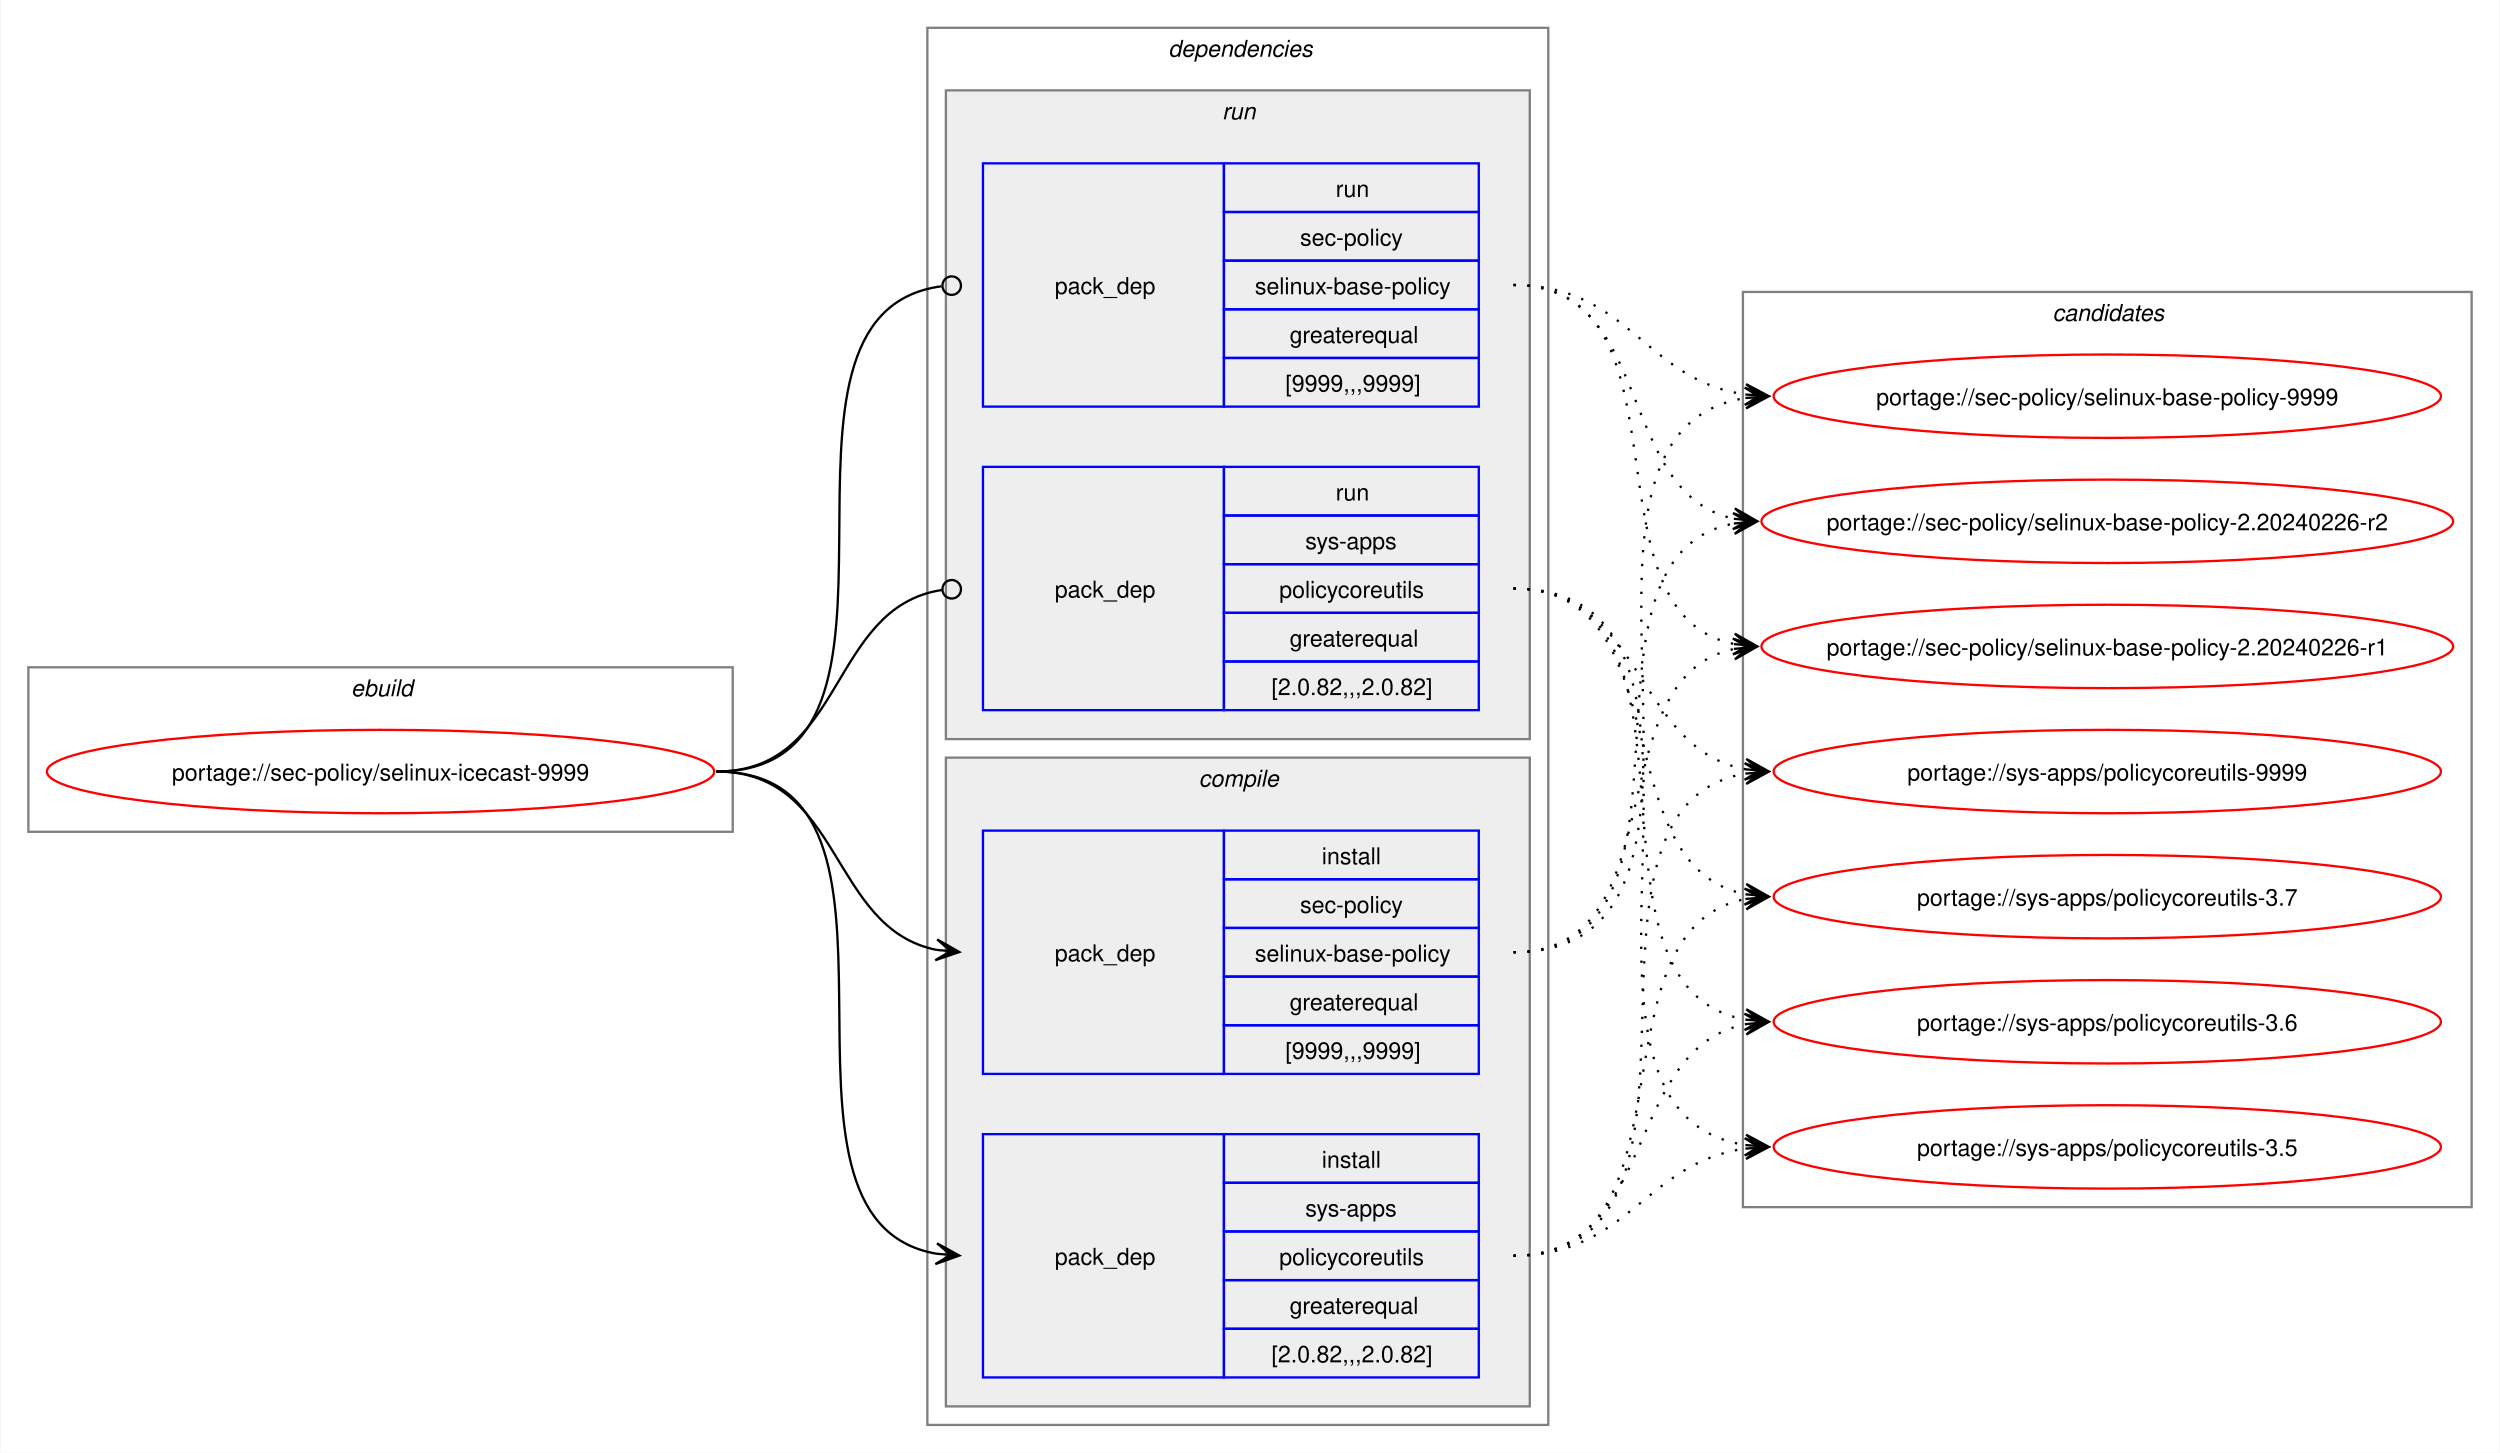
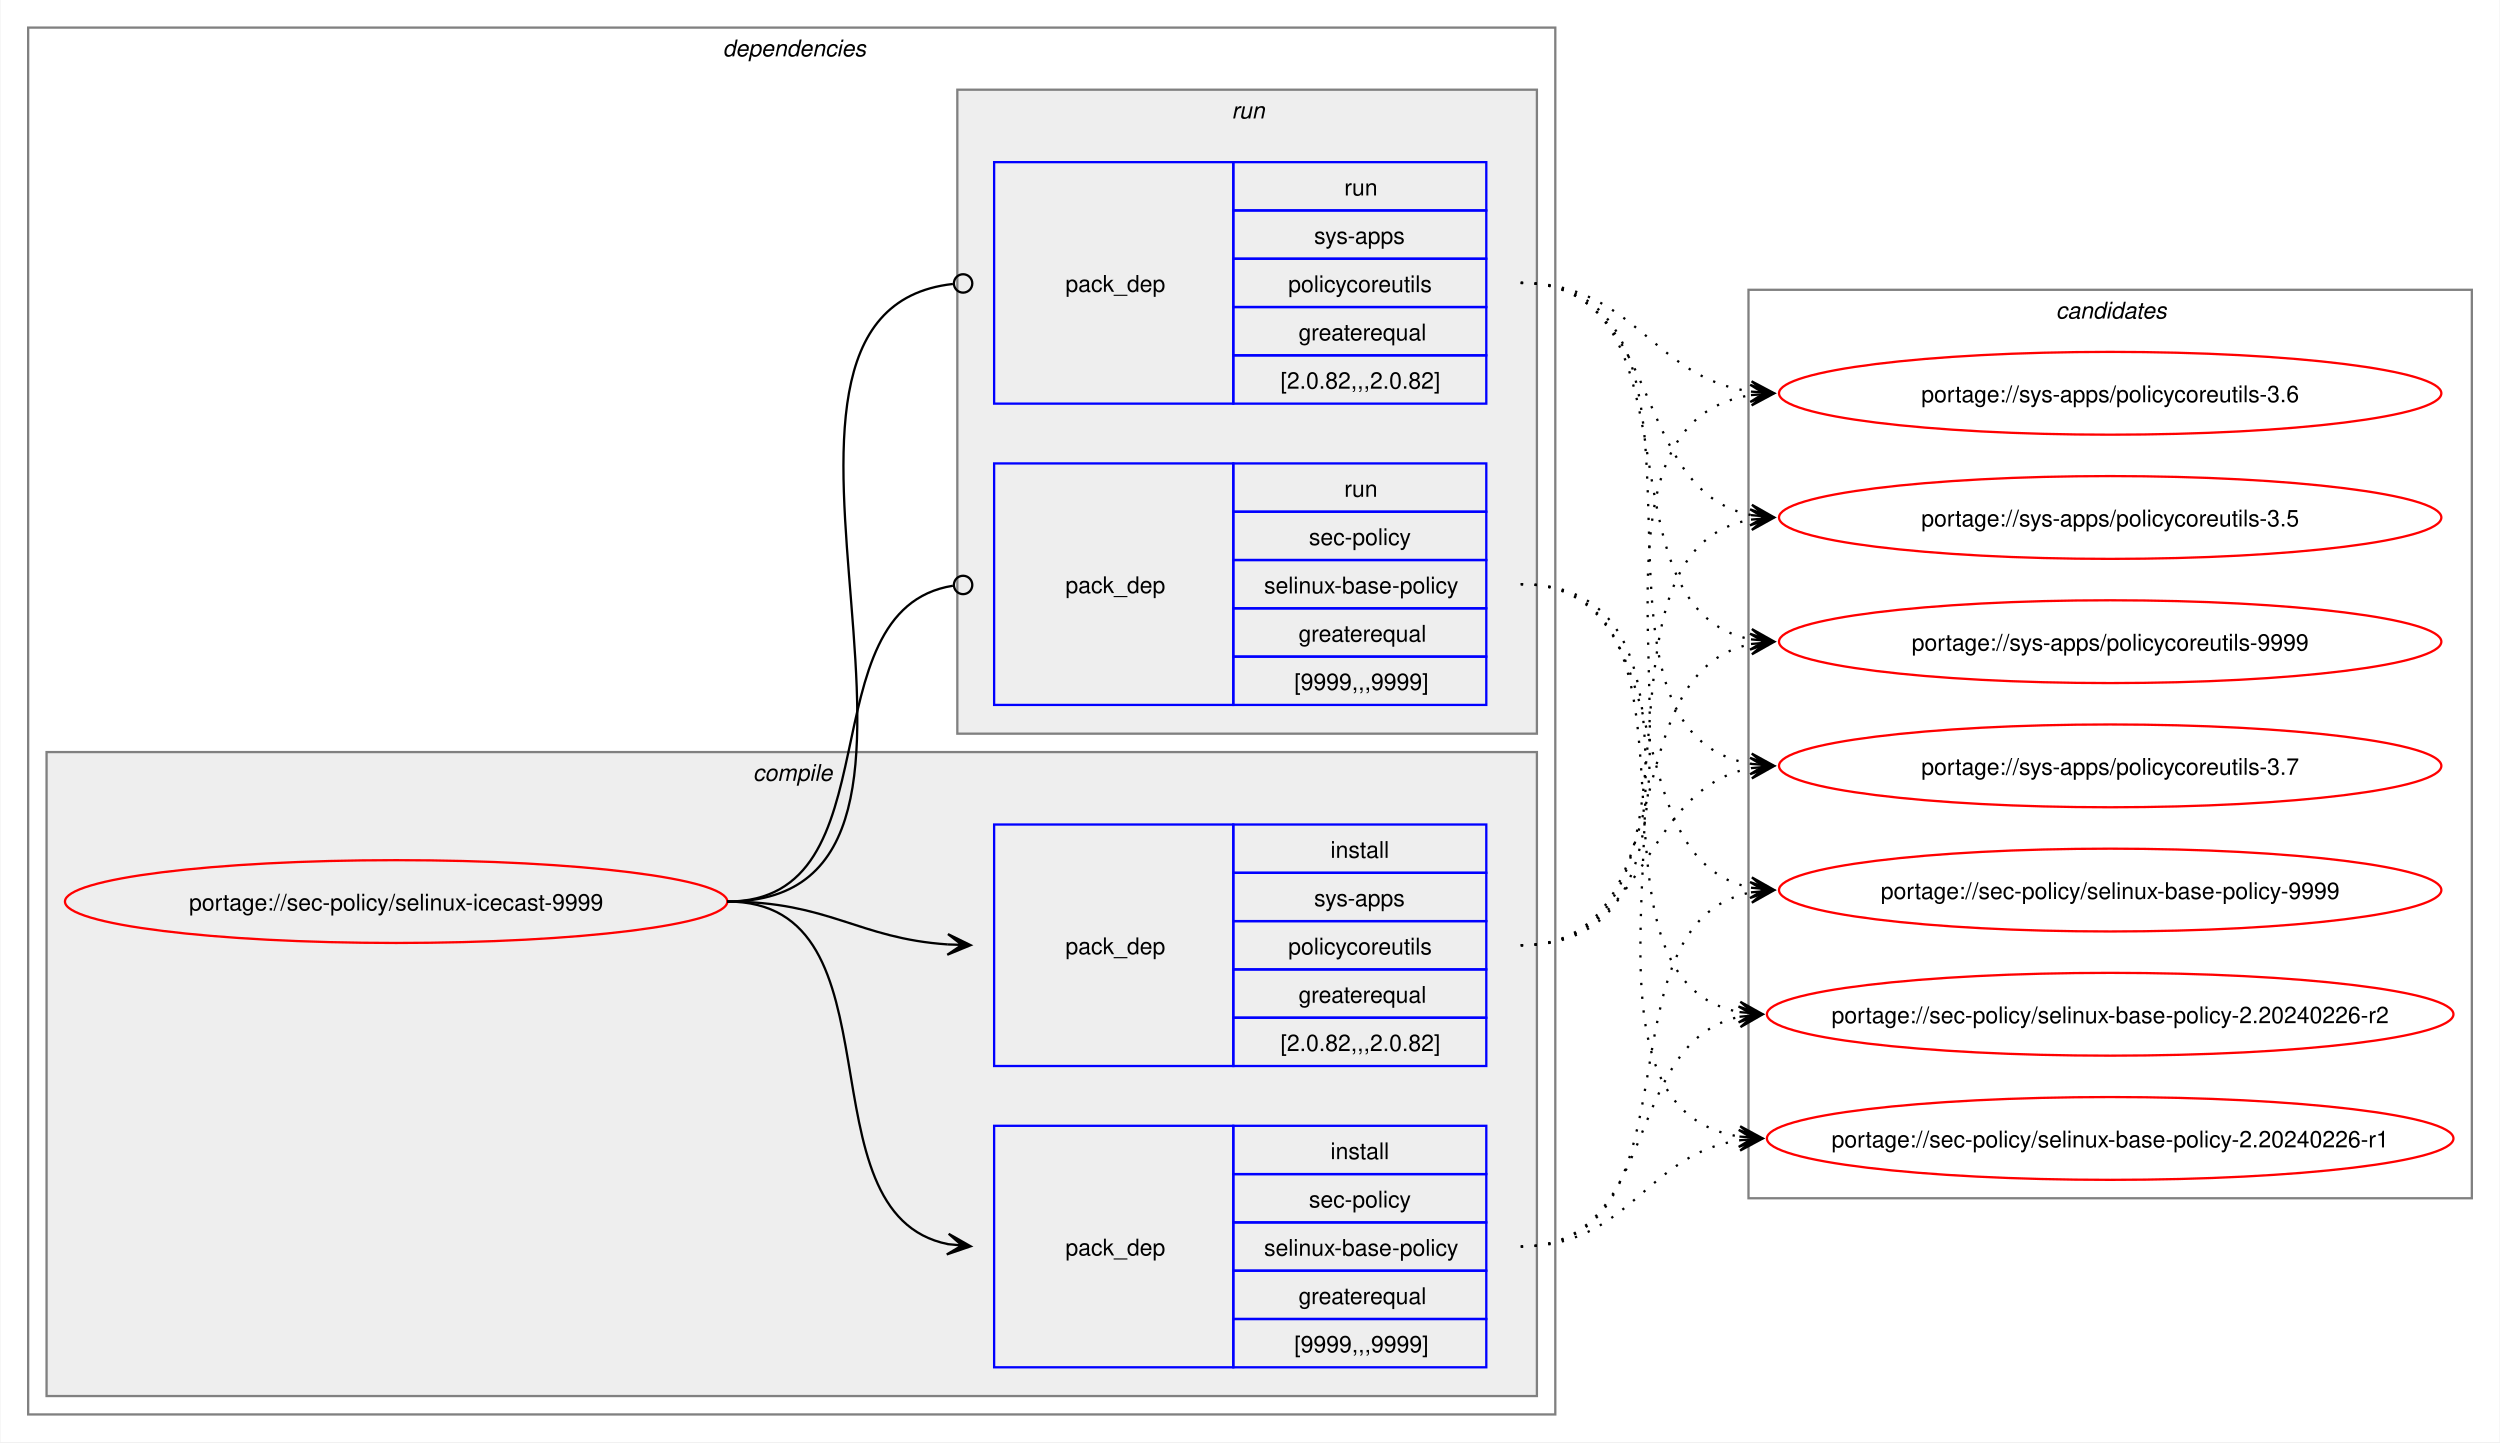
- <svg xmlns="http://www.w3.org/2000/svg" xmlns:xlink="http://www.w3.org/1999/xlink" width="1079pt" height="627pt" viewBox="0.00 0.00 1078.51 627.00">
+ <svg xmlns="http://www.w3.org/2000/svg" xmlns:xlink="http://www.w3.org/1999/xlink" width="1087pt" height="627pt" viewBox="0.00 0.00 1086.51 627.00">
  <g id="graph0" class="graph" transform="scale(1 1) rotate(0) translate(4 623)">
-     <polygon fill="white" stroke="none" points="-4,4 -4,-623 1074.51,-623 1074.51,4 -4,4" />
-     <g id="clust1" class="cluster">
-       <polygon fill="none" stroke="gray" points="8,-264 8,-335 312,-335 312,-264 8,-264" />
-       <text text-anchor="start" x="147.25" y="-322.5" font-family="Helvetica,sans-Serif" font-style="italic" font-size="10.00">ebuild</text>
-     </g>
+     <polygon fill="white" stroke="none" points="-4,4 -4,-623 1082.51,-623 1082.51,4 -4,4" />
    <g id="clust2" class="cluster">
-       <polygon fill="none" stroke="gray" points="396,-8 396,-611 664,-611 664,-8 396,-8" />
-       <text text-anchor="start" x="500" y="-598.5" font-family="Helvetica,sans-Serif" font-style="italic" font-size="10.00">dependencies</text>
+       <polygon fill="none" stroke="gray" points="8,-8 8,-611 672,-611 672,-8 8,-8" />
+       <text text-anchor="start" x="310" y="-598.5" font-family="Helvetica,sans-Serif" font-style="italic" font-size="10.00">dependencies</text>
+     </g>
+     <g id="clust3" class="cluster">
+       <polygon fill="#eeeeee" stroke="gray" points="16,-16 16,-296 664,-296 664,-16 16,-16" />
+       <text text-anchor="start" x="323.12" y="-283.5" font-family="Helvetica,sans-Serif" font-style="italic" font-size="10.00">compile</text>
    </g>
    <g id="clust7" class="cluster">
-       <polygon fill="#eeeeee" stroke="gray" points="404,-304 404,-584 656,-584 656,-304 404,-304" />
-       <text text-anchor="start" x="523.25" y="-571.5" font-family="Helvetica,sans-Serif" font-style="italic" font-size="10.00">run</text>
-     </g>
-     <g id="clust3" class="cluster">
-       <polygon fill="#eeeeee" stroke="gray" points="404,-16 404,-296 656,-296 656,-16 404,-16" />
-       <text text-anchor="start" x="513.12" y="-283.5" font-family="Helvetica,sans-Serif" font-style="italic" font-size="10.00">compile</text>
+       <polygon fill="#eeeeee" stroke="gray" points="412,-304 412,-584 664,-584 664,-304 412,-304" />
+       <text text-anchor="start" x="531.25" y="-571.5" font-family="Helvetica,sans-Serif" font-style="italic" font-size="10.00">run</text>
    </g>
    <g id="clust10" class="cluster">
-       <polygon fill="none" stroke="gray" points="748,-102 748,-497 1062.51,-497 1062.51,-102 748,-102" />
-       <text text-anchor="start" x="881.63" y="-484.5" font-family="Helvetica,sans-Serif" font-style="italic" font-size="10.00">candidates</text>
+       <polygon fill="none" stroke="gray" points="756,-102 756,-497 1070.51,-497 1070.51,-102 756,-102" />
+       <text text-anchor="start" x="889.63" y="-484.5" font-family="Helvetica,sans-Serif" font-style="italic" font-size="10.00">candidates</text>
    </g>
    <g id="node1" class="node">
      <g id="a_node1">
        <a xlink:href="../sec-policy/selinux-icecast-9999.svg" xlink:title="portage://sec-policy/selinux-icecast-9999">
-           <ellipse fill="none" stroke="red" cx="160" cy="-290" rx="144" ry="18" />
-           <text text-anchor="middle" x="160" y="-286.12" font-family="Helvetica,sans-Serif" font-size="10.00">portage://sec-policy/selinux-icecast-9999</text>
+           <ellipse fill="none" stroke="red" cx="168" cy="-231" rx="144" ry="18" />
+           <text text-anchor="middle" x="168" y="-227.12" font-family="Helvetica,sans-Serif" font-size="10.00">portage://sec-policy/selinux-icecast-9999</text>
        </a>
      </g>
    </g>
    <g id="node2" class="node">
-       <polygon fill="none" stroke="blue" points="420,-159.5 420,-264.5 524,-264.5 524,-159.5 420,-159.5" />
-       <text text-anchor="start" x="451" y="-208.12" font-family="Helvetica,sans-Serif" font-size="10.00">pack_dep</text>
-       <polygon fill="none" stroke="blue" points="524,-243.5 524,-264.5 634,-264.5 634,-243.5 524,-243.5" />
-       <text text-anchor="start" x="566.25" y="-250" font-family="Helvetica,sans-Serif" font-size="10.00">install</text>
-       <polygon fill="none" stroke="blue" points="524,-222.5 524,-243.5 634,-243.5 634,-222.5 524,-222.5" />
-       <text text-anchor="start" x="556.87" y="-229" font-family="Helvetica,sans-Serif" font-size="10.00">sec-policy</text>
-       <polygon fill="none" stroke="blue" points="524,-201.5 524,-222.5 634,-222.5 634,-201.5 524,-201.5" />
-       <text text-anchor="start" x="537.37" y="-208" font-family="Helvetica,sans-Serif" font-size="10.00">selinux-base-policy</text>
-       <polygon fill="none" stroke="blue" points="524,-180.5 524,-201.5 634,-201.5 634,-180.5 524,-180.5" />
-       <text text-anchor="start" x="552.37" y="-187" font-family="Helvetica,sans-Serif" font-size="10.00">greaterequal</text>
-       <polygon fill="none" stroke="blue" points="524,-159.5 524,-180.5 634,-180.5 634,-159.5 524,-159.5" />
-       <text text-anchor="start" x="550.5" y="-166" font-family="Helvetica,sans-Serif" font-size="10.00">[9999,,,9999]</text>
+       <polygon fill="none" stroke="blue" points="428,-28.5 428,-133.5 532,-133.5 532,-28.5 428,-28.5" />
+       <text text-anchor="start" x="459" y="-77.12" font-family="Helvetica,sans-Serif" font-size="10.00">pack_dep</text>
+       <polygon fill="none" stroke="blue" points="532,-112.5 532,-133.5 642,-133.5 642,-112.5 532,-112.5" />
+       <text text-anchor="start" x="574.25" y="-119" font-family="Helvetica,sans-Serif" font-size="10.00">install</text>
+       <polygon fill="none" stroke="blue" points="532,-91.5 532,-112.5 642,-112.5 642,-91.5 532,-91.5" />
+       <text text-anchor="start" x="564.87" y="-98" font-family="Helvetica,sans-Serif" font-size="10.00">sec-policy</text>
+       <polygon fill="none" stroke="blue" points="532,-70.5 532,-91.5 642,-91.5 642,-70.5 532,-70.5" />
+       <text text-anchor="start" x="545.37" y="-77" font-family="Helvetica,sans-Serif" font-size="10.00">selinux-base-policy</text>
+       <polygon fill="none" stroke="blue" points="532,-49.5 532,-70.5 642,-70.5 642,-49.5 532,-49.5" />
+       <text text-anchor="start" x="560.37" y="-56" font-family="Helvetica,sans-Serif" font-size="10.00">greaterequal</text>
+       <polygon fill="none" stroke="blue" points="532,-28.5 532,-49.5 642,-49.5 642,-28.5 532,-28.5" />
+       <text text-anchor="start" x="558.5" y="-35" font-family="Helvetica,sans-Serif" font-size="10.00">[9999,,,9999]</text>
    </g>
    <g id="edge1" class="edge">
-       <path fill="none" stroke="black" d="M305,-290C359.49,-290 353.69,-222.3 399.93,-213.04" />
-       <polygon fill="black" stroke="black" points="409.79,-212.11 400.25,-217.53 406.02,-212.47 399.83,-213.05 399.83,-213.05 399.83,-213.05 406.02,-212.47 399.41,-208.57 409.79,-212.11" />
+       <path fill="none" stroke="black" d="M312,-231C389.89,-231 342.32,-95.29 407.96,-82.04" />
+       <polygon fill="black" stroke="black" points="417.79,-81.11 408.25,-86.53 414.02,-81.47 407.83,-82.05 407.83,-82.05 407.83,-82.05 414.02,-81.47 407.41,-77.57 417.79,-81.11" />
    </g>
    <g id="node3" class="node">
-       <polygon fill="none" stroke="blue" points="420,-28.5 420,-133.5 524,-133.5 524,-28.5 420,-28.5" />
-       <text text-anchor="start" x="451" y="-77.12" font-family="Helvetica,sans-Serif" font-size="10.00">pack_dep</text>
-       <polygon fill="none" stroke="blue" points="524,-112.5 524,-133.5 634,-133.5 634,-112.5 524,-112.5" />
-       <text text-anchor="start" x="566.25" y="-119" font-family="Helvetica,sans-Serif" font-size="10.00">install</text>
-       <polygon fill="none" stroke="blue" points="524,-91.5 524,-112.5 634,-112.5 634,-91.5 524,-91.5" />
-       <text text-anchor="start" x="559.12" y="-98" font-family="Helvetica,sans-Serif" font-size="10.00">sys-apps</text>
-       <polygon fill="none" stroke="blue" points="524,-70.5 524,-91.5 634,-91.5 634,-70.5 524,-70.5" />
-       <text text-anchor="start" x="547.87" y="-77" font-family="Helvetica,sans-Serif" font-size="10.00">policycoreutils</text>
-       <polygon fill="none" stroke="blue" points="524,-49.5 524,-70.5 634,-70.5 634,-49.5 524,-49.5" />
-       <text text-anchor="start" x="552.37" y="-56" font-family="Helvetica,sans-Serif" font-size="10.00">greaterequal</text>
-       <polygon fill="none" stroke="blue" points="524,-28.5 524,-49.5 634,-49.5 634,-28.5 524,-28.5" />
-       <text text-anchor="start" x="544.5" y="-35" font-family="Helvetica,sans-Serif" font-size="10.00">[2.0.82,,,2.0.82]</text>
+       <polygon fill="none" stroke="blue" points="428,-159.5 428,-264.5 532,-264.5 532,-159.5 428,-159.5" />
+       <text text-anchor="start" x="459" y="-208.12" font-family="Helvetica,sans-Serif" font-size="10.00">pack_dep</text>
+       <polygon fill="none" stroke="blue" points="532,-243.5 532,-264.5 642,-264.5 642,-243.5 532,-243.5" />
+       <text text-anchor="start" x="574.25" y="-250" font-family="Helvetica,sans-Serif" font-size="10.00">install</text>
+       <polygon fill="none" stroke="blue" points="532,-222.5 532,-243.5 642,-243.5 642,-222.5 532,-222.5" />
+       <text text-anchor="start" x="567.12" y="-229" font-family="Helvetica,sans-Serif" font-size="10.00">sys-apps</text>
+       <polygon fill="none" stroke="blue" points="532,-201.5 532,-222.5 642,-222.5 642,-201.5 532,-201.5" />
+       <text text-anchor="start" x="555.87" y="-208" font-family="Helvetica,sans-Serif" font-size="10.00">policycoreutils</text>
+       <polygon fill="none" stroke="blue" points="532,-180.5 532,-201.5 642,-201.5 642,-180.5 532,-180.5" />
+       <text text-anchor="start" x="560.37" y="-187" font-family="Helvetica,sans-Serif" font-size="10.00">greaterequal</text>
+       <polygon fill="none" stroke="blue" points="532,-159.5 532,-180.5 642,-180.5 642,-159.5 532,-159.5" />
+       <text text-anchor="start" x="552.5" y="-166" font-family="Helvetica,sans-Serif" font-size="10.00">[2.0.82,,,2.0.82]</text>
    </g>
    <g id="edge2" class="edge">
-       <path fill="none" stroke="black" d="M305,-290C405.19,-290 314.34,-96.62 399.98,-81.89" />
-       <polygon fill="black" stroke="black" points="409.79,-81.1 400.18,-86.38 406.02,-81.4 399.82,-81.9 399.82,-81.9 399.82,-81.9 406.02,-81.4 399.46,-77.41 409.79,-81.1" />
+       <path fill="none" stroke="black" d="M312,-231C356.34,-231 368.74,-214.99 407.84,-212.36" />
+       <polygon fill="black" stroke="black" points="417.78,-212.04 407.93,-216.86 414,-212.16 407.79,-212.36 407.79,-212.36 407.79,-212.36 414,-212.16 407.64,-207.87 417.78,-212.04" />
    </g>
    <g id="node4" class="node">
-       <polygon fill="none" stroke="blue" points="420,-447.5 420,-552.5 524,-552.5 524,-447.5 420,-447.5" />
-       <text text-anchor="start" x="451" y="-496.12" font-family="Helvetica,sans-Serif" font-size="10.00">pack_dep</text>
-       <polygon fill="none" stroke="blue" points="524,-531.5 524,-552.5 634,-552.5 634,-531.5 524,-531.5" />
-       <text text-anchor="start" x="572.25" y="-538" font-family="Helvetica,sans-Serif" font-size="10.00">run</text>
-       <polygon fill="none" stroke="blue" points="524,-510.5 524,-531.5 634,-531.5 634,-510.5 524,-510.5" />
-       <text text-anchor="start" x="556.87" y="-517" font-family="Helvetica,sans-Serif" font-size="10.00">sec-policy</text>
-       <polygon fill="none" stroke="blue" points="524,-489.5 524,-510.5 634,-510.5 634,-489.5 524,-489.5" />
-       <text text-anchor="start" x="537.37" y="-496" font-family="Helvetica,sans-Serif" font-size="10.00">selinux-base-policy</text>
-       <polygon fill="none" stroke="blue" points="524,-468.5 524,-489.5 634,-489.5 634,-468.5 524,-468.5" />
-       <text text-anchor="start" x="552.37" y="-475" font-family="Helvetica,sans-Serif" font-size="10.00">greaterequal</text>
-       <polygon fill="none" stroke="blue" points="524,-447.5 524,-468.5 634,-468.5 634,-447.5 524,-447.5" />
-       <text text-anchor="start" x="550.5" y="-454" font-family="Helvetica,sans-Serif" font-size="10.00">[9999,,,9999]</text>
+       <polygon fill="none" stroke="blue" points="428,-316.5 428,-421.5 532,-421.5 532,-316.5 428,-316.5" />
+       <text text-anchor="start" x="459" y="-365.12" font-family="Helvetica,sans-Serif" font-size="10.00">pack_dep</text>
+       <polygon fill="none" stroke="blue" points="532,-400.5 532,-421.5 642,-421.5 642,-400.5 532,-400.5" />
+       <text text-anchor="start" x="580.25" y="-407" font-family="Helvetica,sans-Serif" font-size="10.00">run</text>
+       <polygon fill="none" stroke="blue" points="532,-379.5 532,-400.5 642,-400.5 642,-379.5 532,-379.5" />
+       <text text-anchor="start" x="564.87" y="-386" font-family="Helvetica,sans-Serif" font-size="10.00">sec-policy</text>
+       <polygon fill="none" stroke="blue" points="532,-358.5 532,-379.5 642,-379.5 642,-358.5 532,-358.5" />
+       <text text-anchor="start" x="545.37" y="-365" font-family="Helvetica,sans-Serif" font-size="10.00">selinux-base-policy</text>
+       <polygon fill="none" stroke="blue" points="532,-337.5 532,-358.5 642,-358.5 642,-337.5 532,-337.5" />
+       <text text-anchor="start" x="560.37" y="-344" font-family="Helvetica,sans-Serif" font-size="10.00">greaterequal</text>
+       <polygon fill="none" stroke="blue" points="532,-316.5 532,-337.5 642,-337.5 642,-316.5 532,-316.5" />
+       <text text-anchor="start" x="558.5" y="-323" font-family="Helvetica,sans-Serif" font-size="10.00">[9999,,,9999]</text>
    </g>
    <g id="edge3" class="edge">
-       <path fill="none" stroke="black" d="M305,-290C406.38,-290 312.5,-487.48 402.06,-499.43" />
-       <ellipse fill="none" stroke="black" cx="406.51" cy="-499.72" rx="4" ry="4" />
+       <path fill="none" stroke="black" d="M312,-231C386.43,-231 345.13,-357.91 410.07,-368.32" />
+       <ellipse fill="none" stroke="black" cx="414.51" cy="-368.66" rx="4" ry="4" />
    </g>
    <g id="node5" class="node">
-       <polygon fill="none" stroke="blue" points="420,-316.5 420,-421.5 524,-421.5 524,-316.5 420,-316.5" />
-       <text text-anchor="start" x="451" y="-365.12" font-family="Helvetica,sans-Serif" font-size="10.00">pack_dep</text>
-       <polygon fill="none" stroke="blue" points="524,-400.5 524,-421.5 634,-421.5 634,-400.5 524,-400.5" />
-       <text text-anchor="start" x="572.25" y="-407" font-family="Helvetica,sans-Serif" font-size="10.00">run</text>
-       <polygon fill="none" stroke="blue" points="524,-379.5 524,-400.5 634,-400.5 634,-379.5 524,-379.5" />
-       <text text-anchor="start" x="559.12" y="-386" font-family="Helvetica,sans-Serif" font-size="10.00">sys-apps</text>
-       <polygon fill="none" stroke="blue" points="524,-358.5 524,-379.5 634,-379.5 634,-358.5 524,-358.5" />
-       <text text-anchor="start" x="547.87" y="-365" font-family="Helvetica,sans-Serif" font-size="10.00">policycoreutils</text>
-       <polygon fill="none" stroke="blue" points="524,-337.5 524,-358.5 634,-358.5 634,-337.5 524,-337.5" />
-       <text text-anchor="start" x="552.37" y="-344" font-family="Helvetica,sans-Serif" font-size="10.00">greaterequal</text>
-       <polygon fill="none" stroke="blue" points="524,-316.5 524,-337.5 634,-337.5 634,-316.5 524,-316.5" />
-       <text text-anchor="start" x="544.5" y="-323" font-family="Helvetica,sans-Serif" font-size="10.00">[2.0.82,,,2.0.82]</text>
+       <polygon fill="none" stroke="blue" points="428,-447.5 428,-552.5 532,-552.5 532,-447.5 428,-447.5" />
+       <text text-anchor="start" x="459" y="-496.12" font-family="Helvetica,sans-Serif" font-size="10.00">pack_dep</text>
+       <polygon fill="none" stroke="blue" points="532,-531.5 532,-552.5 642,-552.5 642,-531.5 532,-531.5" />
+       <text text-anchor="start" x="580.25" y="-538" font-family="Helvetica,sans-Serif" font-size="10.00">run</text>
+       <polygon fill="none" stroke="blue" points="532,-510.5 532,-531.5 642,-531.5 642,-510.5 532,-510.5" />
+       <text text-anchor="start" x="567.12" y="-517" font-family="Helvetica,sans-Serif" font-size="10.00">sys-apps</text>
+       <polygon fill="none" stroke="blue" points="532,-489.5 532,-510.5 642,-510.5 642,-489.5 532,-489.5" />
+       <text text-anchor="start" x="555.87" y="-496" font-family="Helvetica,sans-Serif" font-size="10.00">policycoreutils</text>
+       <polygon fill="none" stroke="blue" points="532,-468.5 532,-489.5 642,-489.5 642,-468.5 532,-468.5" />
+       <text text-anchor="start" x="560.37" y="-475" font-family="Helvetica,sans-Serif" font-size="10.00">greaterequal</text>
+       <polygon fill="none" stroke="blue" points="532,-447.5 532,-468.5 642,-468.5 642,-447.5 532,-447.5" />
+       <text text-anchor="start" x="552.5" y="-454" font-family="Helvetica,sans-Serif" font-size="10.00">[2.0.82,,,2.0.82]</text>
    </g>
    <g id="edge4" class="edge">
-       <path fill="none" stroke="black" d="M305,-290C360.66,-290 353.26,-360.89 402.27,-368.36" />
-       <ellipse fill="none" stroke="black" cx="406.51" cy="-368.67" rx="4" ry="4" />
+       <path fill="none" stroke="black" d="M312,-231C437.53,-231 297.51,-487.03 410.07,-499.53" />
+       <ellipse fill="none" stroke="black" cx="414.51" cy="-499.76" rx="4" ry="4" />
    </g>
    <g id="node6" class="node">
      <g id="a_node6">
        <a xlink:href="../sec-policy/selinux-base-policy-9999.svg" xlink:title="portage://sec-policy/selinux-base-policy-9999">
-           <ellipse fill="none" stroke="red" cx="905.26" cy="-452" rx="144" ry="18" />
-           <text text-anchor="middle" x="905.26" y="-448.12" font-family="Helvetica,sans-Serif" font-size="10.00">portage://sec-policy/selinux-base-policy-9999</text>
+           <ellipse fill="none" stroke="red" cx="913.26" cy="-236" rx="144" ry="18" />
+           <text text-anchor="middle" x="913.26" y="-232.12" font-family="Helvetica,sans-Serif" font-size="10.00">portage://sec-policy/selinux-base-policy-9999</text>
        </a>
      </g>
    </g>
    <g id="edge5" class="edge">
-       <path fill="none" stroke="black" stroke-dasharray="1,5" d="M649,-212C762.67,-212 650.65,-436.33 749.33,-451.22" />
-       <polygon fill="black" stroke="black" points="759.04,-451.91 748.75,-455.69 755.27,-451.65 749.07,-451.21 749.07,-451.21 749.07,-451.21 755.27,-451.65 749.38,-446.72 759.04,-451.91" />
+       <path fill="none" stroke="black" stroke-dasharray="1,5" d="M657,-81C737.82,-81 688.61,-221.81 757.24,-235.01" />
+       <polygon fill="black" stroke="black" points="767.04,-235.89 756.68,-239.48 763.28,-235.55 757.08,-235 757.08,-235 757.08,-235 763.28,-235.55 757.48,-230.51 767.04,-235.89" />
    </g>
    <g id="node7" class="node">
      <g id="a_node7">
        <a xlink:href="../sec-policy/selinux-base-policy-2.20240226-r2.svg" xlink:title="portage://sec-policy/selinux-base-policy-2.20240226-r2">
-           <ellipse fill="none" stroke="red" cx="905.26" cy="-398" rx="149.26" ry="18" />
-           <text text-anchor="middle" x="905.26" y="-394.12" font-family="Helvetica,sans-Serif" font-size="10.00">portage://sec-policy/selinux-base-policy-2.20240226-r2</text>
+           <ellipse fill="none" stroke="red" cx="913.26" cy="-182" rx="149.26" ry="18" />
+           <text text-anchor="middle" x="913.26" y="-178.12" font-family="Helvetica,sans-Serif" font-size="10.00">portage://sec-policy/selinux-base-policy-2.20240226-r2</text>
        </a>
      </g>
    </g>
    <g id="edge6" class="edge">
-       <path fill="none" stroke="black" stroke-dasharray="1,5" d="M649,-212C740.3,-212 666.65,-383.06 744.42,-397.09" />
-       <polygon fill="black" stroke="black" points="754.04,-397.9 743.7,-401.54 750.27,-397.58 744.08,-397.06 744.08,-397.06 744.08,-397.06 750.27,-397.58 744.45,-392.57 754.04,-397.9" />
+       <path fill="none" stroke="black" stroke-dasharray="1,5" d="M657,-81C718.21,-81 700.69,-170.14 752.36,-180.93" />
+       <polygon fill="black" stroke="black" points="762.04,-181.88 751.65,-185.39 758.28,-181.51 752.09,-180.91 752.09,-180.91 752.09,-180.91 758.28,-181.51 752.53,-176.43 762.04,-181.88" />
    </g>
    <g id="node8" class="node">
      <g id="a_node8">
        <a xlink:href="../sec-policy/selinux-base-policy-2.20240226-r1.svg" xlink:title="portage://sec-policy/selinux-base-policy-2.20240226-r1">
-           <ellipse fill="none" stroke="red" cx="905.26" cy="-344" rx="149.26" ry="18" />
-           <text text-anchor="middle" x="905.26" y="-340.12" font-family="Helvetica,sans-Serif" font-size="10.00">portage://sec-policy/selinux-base-policy-2.20240226-r1</text>
+           <ellipse fill="none" stroke="red" cx="913.26" cy="-128" rx="149.26" ry="18" />
+           <text text-anchor="middle" x="913.26" y="-124.12" font-family="Helvetica,sans-Serif" font-size="10.00">portage://sec-policy/selinux-base-policy-2.20240226-r1</text>
        </a>
      </g>
    </g>
    <g id="edge7" class="edge">
-       <path fill="none" stroke="black" stroke-dasharray="1,5" d="M649,-212C720.34,-212 684.29,-330.45 744.3,-342.94" />
-       <polygon fill="black" stroke="black" points="754.04,-343.88 743.65,-347.4 750.28,-343.52 744.09,-342.92 744.09,-342.92 744.09,-342.92 750.28,-343.52 744.52,-338.44 754.04,-343.88" />
+       <path fill="none" stroke="black" stroke-dasharray="1,5" d="M657,-81C704.7,-81 710.88,-121.11 752.26,-127.22" />
+       <polygon fill="black" stroke="black" points="762.04,-127.91 751.75,-131.7 758.27,-127.65 752.06,-127.21 752.06,-127.21 752.06,-127.21 758.27,-127.65 752.38,-122.72 762.04,-127.91" />
    </g>
    <g id="node9" class="node">
      <g id="a_node9">
        <a xlink:href="../sys-apps/policycoreutils-9999.svg" xlink:title="portage://sys-apps/policycoreutils-9999">
-           <ellipse fill="none" stroke="red" cx="905.26" cy="-290" rx="144" ry="18" />
-           <text text-anchor="middle" x="905.26" y="-286.12" font-family="Helvetica,sans-Serif" font-size="10.00">portage://sys-apps/policycoreutils-9999</text>
+           <ellipse fill="none" stroke="red" cx="913.26" cy="-344" rx="144" ry="18" />
+           <text text-anchor="middle" x="913.26" y="-340.12" font-family="Helvetica,sans-Serif" font-size="10.00">portage://sys-apps/policycoreutils-9999</text>
        </a>
      </g>
    </g>
    <g id="edge8" class="edge">
-       <path fill="none" stroke="black" stroke-dasharray="1,5" d="M649,-81C750.22,-81 662.29,-274.38 749.1,-289.11" />
-       <polygon fill="black" stroke="black" points="759.04,-289.9 748.72,-293.6 755.27,-289.6 749.07,-289.11 749.07,-289.11 749.07,-289.11 755.27,-289.6 749.43,-284.63 759.04,-289.9" />
+       <path fill="none" stroke="black" stroke-dasharray="1,5" d="M657,-212C729.83,-212 695.51,-330.93 757.46,-343.01" />
+       <polygon fill="black" stroke="black" points="767.04,-343.89 756.67,-347.46 763.28,-343.55 757.08,-342.98 757.08,-342.98 757.08,-342.98 763.28,-343.55 757.49,-338.5 767.04,-343.89" />
    </g>
    <g id="node10" class="node">
      <g id="a_node10">
        <a xlink:href="../sys-apps/policycoreutils-3.7.svg" xlink:title="portage://sys-apps/policycoreutils-3.7">
-           <ellipse fill="none" stroke="red" cx="905.26" cy="-236" rx="144" ry="18" />
-           <text text-anchor="middle" x="905.26" y="-232.12" font-family="Helvetica,sans-Serif" font-size="10.00">portage://sys-apps/policycoreutils-3.7</text>
+           <ellipse fill="none" stroke="red" cx="913.26" cy="-290" rx="144" ry="18" />
+           <text text-anchor="middle" x="913.26" y="-286.12" font-family="Helvetica,sans-Serif" font-size="10.00">portage://sys-apps/policycoreutils-3.7</text>
        </a>
      </g>
    </g>
    <g id="edge9" class="edge">
-       <path fill="none" stroke="black" stroke-dasharray="1,5" d="M649,-81C729.82,-81 680.61,-221.81 749.24,-235.01" />
-       <polygon fill="black" stroke="black" points="759.04,-235.89 748.68,-239.48 755.28,-235.55 749.08,-235 749.08,-235 749.08,-235 755.28,-235.55 749.48,-230.51 759.04,-235.89" />
+       <path fill="none" stroke="black" stroke-dasharray="1,5" d="M657,-212C713.38,-212 708.82,-279.98 757.11,-289.01" />
+       <polygon fill="black" stroke="black" points="767.04,-289.89 756.68,-293.49 763.27,-289.56 757.08,-289.01 757.08,-289.01 757.08,-289.01 763.27,-289.56 757.48,-284.53 767.04,-289.89" />
    </g>
    <g id="node11" class="node">
      <g id="a_node11">
        <a xlink:href="../sys-apps/policycoreutils-3.6.svg" xlink:title="portage://sys-apps/policycoreutils-3.6">
-           <ellipse fill="none" stroke="red" cx="905.26" cy="-182" rx="144" ry="18" />
-           <text text-anchor="middle" x="905.26" y="-178.12" font-family="Helvetica,sans-Serif" font-size="10.00">portage://sys-apps/policycoreutils-3.6</text>
+           <ellipse fill="none" stroke="red" cx="913.26" cy="-452" rx="144" ry="18" />
+           <text text-anchor="middle" x="913.26" y="-448.12" font-family="Helvetica,sans-Serif" font-size="10.00">portage://sys-apps/policycoreutils-3.6</text>
        </a>
      </g>
    </g>
    <g id="edge10" class="edge">
-       <path fill="none" stroke="black" stroke-dasharray="1,5" d="M649,-81C711.87,-81 695.78,-170.51 749.4,-181" />
-       <polygon fill="black" stroke="black" points="759.04,-181.89 748.67,-185.45 755.28,-181.54 749.08,-180.97 749.08,-180.97 749.08,-180.97 755.28,-181.54 749.5,-176.49 759.04,-181.89" />
+       <path fill="none" stroke="black" stroke-dasharray="1,5" d="M657,-212C770.67,-212 658.65,-436.33 757.33,-451.22" />
+       <polygon fill="black" stroke="black" points="767.04,-451.91 756.75,-455.69 763.27,-451.65 757.07,-451.21 757.07,-451.21 757.07,-451.21 763.27,-451.65 757.38,-446.72 767.04,-451.91" />
    </g>
    <g id="node12" class="node">
      <g id="a_node12">
        <a xlink:href="../sys-apps/policycoreutils-3.5.svg" xlink:title="portage://sys-apps/policycoreutils-3.5">
-           <ellipse fill="none" stroke="red" cx="905.26" cy="-128" rx="144" ry="18" />
-           <text text-anchor="middle" x="905.26" y="-124.12" font-family="Helvetica,sans-Serif" font-size="10.00">portage://sys-apps/policycoreutils-3.5</text>
+           <ellipse fill="none" stroke="red" cx="913.26" cy="-398" rx="144" ry="18" />
+           <text text-anchor="middle" x="913.26" y="-394.12" font-family="Helvetica,sans-Serif" font-size="10.00">portage://sys-apps/policycoreutils-3.5</text>
        </a>
      </g>
    </g>
    <g id="edge11" class="edge">
-       <path fill="none" stroke="black" stroke-dasharray="1,5" d="M649,-81C698.69,-81 705.72,-121.28 749.09,-127.26" />
-       <polygon fill="black" stroke="black" points="759.04,-127.92 748.76,-131.75 755.27,-127.67 749.06,-127.26 749.06,-127.26 749.06,-127.26 755.27,-127.67 749.36,-122.77 759.04,-127.92" />
+       <path fill="none" stroke="black" stroke-dasharray="1,5" d="M657,-212C749.38,-212 678.31,-383.06 757.28,-397.09" />
+       <polygon fill="black" stroke="black" points="767.04,-397.9 756.7,-401.55 763.27,-397.59 757.08,-397.07 757.08,-397.07 757.08,-397.07 763.27,-397.59 757.45,-392.59 767.04,-397.9" />
    </g>
    <g id="edge12" class="edge">
-       <path fill="none" stroke="black" stroke-dasharray="1,5" d="M649,-500C698.96,-500 705.63,-458.69 749.33,-452.72" />
-       <polygon fill="black" stroke="black" points="759.04,-452.08 749.36,-457.22 755.27,-452.33 749.06,-452.73 749.06,-452.73 749.06,-452.73 755.27,-452.33 748.77,-448.24 759.04,-452.08" />
+       <path fill="none" stroke="black" stroke-dasharray="1,5" d="M657,-369C730.15,-369 695.24,-249.16 757.41,-236.99" />
+       <polygon fill="black" stroke="black" points="767.04,-236.11 757.49,-241.51 763.28,-236.46 757.08,-237.02 757.08,-237.02 757.08,-237.02 763.28,-236.46 756.67,-232.54 767.04,-236.11" />
    </g>
    <g id="edge13" class="edge">
-       <path fill="none" stroke="black" stroke-dasharray="1,5" d="M649,-500C710.5,-500 692.45,-409.98 744.32,-399.08" />
-       <polygon fill="black" stroke="black" points="754.04,-398.12 744.53,-403.58 750.28,-398.49 744.09,-399.1 744.09,-399.1 744.09,-399.1 750.28,-398.49 743.65,-394.62 754.04,-398.12" />
+       <path fill="none" stroke="black" stroke-dasharray="1,5" d="M657,-369C748.67,-369 674.33,-197.03 752.38,-182.92" />
+       <polygon fill="black" stroke="black" points="762.04,-182.1 752.46,-187.43 758.27,-182.42 752.08,-182.94 752.08,-182.94 752.08,-182.94 758.27,-182.42 751.7,-178.46 762.04,-182.1" />
    </g>
    <g id="edge14" class="edge">
-       <path fill="none" stroke="black" stroke-dasharray="1,5" d="M649,-500C728.96,-500 676.82,-358.28 744.39,-345" />
-       <polygon fill="black" stroke="black" points="754.04,-344.11 744.49,-349.51 750.28,-344.46 744.08,-345.02 744.08,-345.02 744.08,-345.02 750.28,-344.46 743.67,-340.54 754.04,-344.11" />
+       <path fill="none" stroke="black" stroke-dasharray="1,5" d="M657,-369C770.06,-369 654.65,-144.19 752.09,-128.83" />
+       <polygon fill="black" stroke="black" points="762.04,-128.09 752.4,-133.31 758.27,-128.37 752.07,-128.83 752.07,-128.83 752.07,-128.83 758.27,-128.37 751.74,-124.34 762.04,-128.09" />
    </g>
    <g id="edge15" class="edge">
-       <path fill="none" stroke="black" stroke-dasharray="1,5" d="M649,-369C705.74,-369 700.61,-299.86 749.37,-290.94" />
-       <polygon fill="black" stroke="black" points="759.04,-290.11 749.47,-295.45 755.27,-290.43 749.08,-290.97 749.08,-290.97 749.08,-290.97 755.27,-290.43 748.69,-286.48 759.04,-290.11" />
+       <path fill="none" stroke="black" stroke-dasharray="1,5" d="M657,-500C738.17,-500 688.32,-358.28 757.2,-345" />
+       <polygon fill="black" stroke="black" points="767.04,-344.11 757.49,-349.49 763.28,-344.45 757.08,-345.01 757.08,-345.01 757.08,-345.01 763.28,-344.45 756.68,-340.53 767.04,-344.11" />
    </g>
    <g id="edge16" class="edge">
-       <path fill="none" stroke="black" stroke-dasharray="1,5" d="M649,-369C722.15,-369 687.24,-249.16 749.41,-236.99" />
-       <polygon fill="black" stroke="black" points="759.04,-236.11 749.49,-241.51 755.28,-236.46 749.08,-237.02 749.08,-237.02 749.08,-237.02 755.28,-236.46 748.67,-232.54 759.04,-236.11" />
+       <path fill="none" stroke="black" stroke-dasharray="1,5" d="M657,-500C758.7,-500 669.77,-305.3 757.33,-290.85" />
+       <polygon fill="black" stroke="black" points="767.04,-290.09 757.42,-295.35 763.27,-290.39 757.07,-290.87 757.07,-290.87 757.07,-290.87 763.27,-290.39 756.72,-286.38 767.04,-290.09" />
    </g>
    <g id="edge17" class="edge">
-       <path fill="none" stroke="black" stroke-dasharray="1,5" d="M649,-369C741.74,-369 669.99,-197.03 749.23,-182.92" />
-       <polygon fill="black" stroke="black" points="759.04,-182.1 749.45,-187.42 755.27,-182.42 749.08,-182.93 749.08,-182.93 749.08,-182.93 755.27,-182.42 748.7,-178.45 759.04,-182.1" />
+       <path fill="none" stroke="black" stroke-dasharray="1,5" d="M657,-500C706.96,-500 713.63,-458.69 757.33,-452.72" />
+       <polygon fill="black" stroke="black" points="767.04,-452.08 757.36,-457.22 763.27,-452.33 757.06,-452.73 757.06,-452.73 757.06,-452.73 763.27,-452.33 756.77,-448.24 767.04,-452.08" />
    </g>
    <g id="edge18" class="edge">
-       <path fill="none" stroke="black" stroke-dasharray="1,5" d="M649,-369C763.06,-369 650.29,-143.74 749.29,-128.78" />
-       <polygon fill="black" stroke="black" points="759.04,-128.09 749.38,-133.28 755.27,-128.35 749.07,-128.8 749.07,-128.8 749.07,-128.8 755.27,-128.35 748.75,-124.31 759.04,-128.09" />
+       <path fill="none" stroke="black" stroke-dasharray="1,5" d="M657,-500C720.15,-500 703.55,-409.6 757.35,-399.01" />
+       <polygon fill="black" stroke="black" points="767.04,-398.11 757.5,-403.52 763.28,-398.46 757.08,-399.03 757.08,-399.03 757.08,-399.03 763.28,-398.46 756.67,-394.55 767.04,-398.11" />
    </g>
  </g>
</svg>
